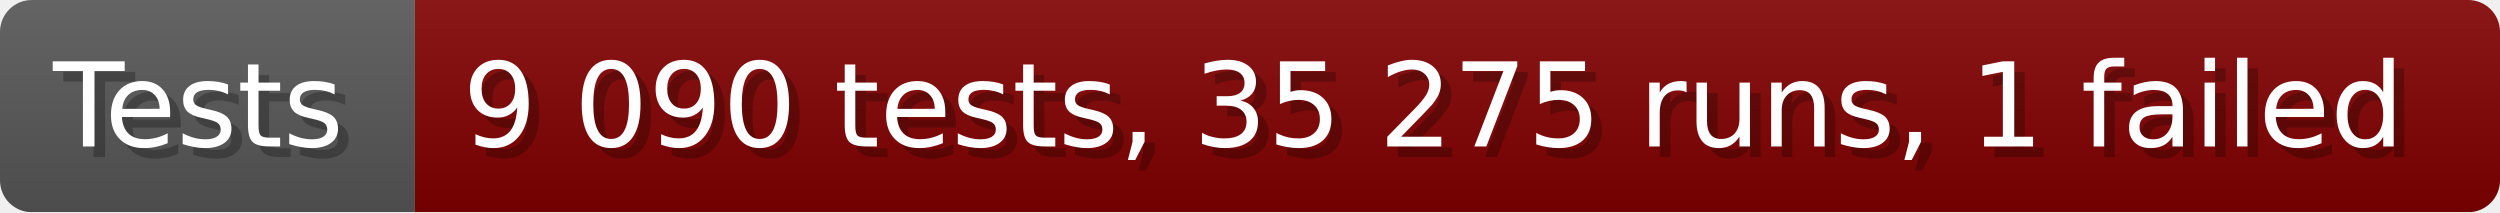
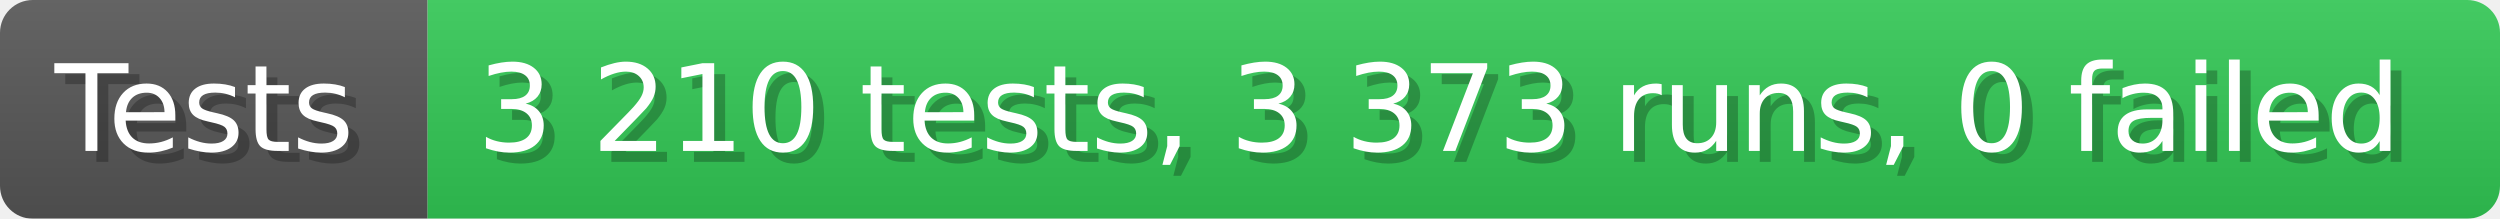
- <svg xmlns="http://www.w3.org/2000/svg" width="235.6" height="20" viewBox="0 0 2356 200" role="img" aria-label="Tests: 9 090 tests, 35 275 runs, 1 failed">
+ <svg xmlns="http://www.w3.org/2000/svg" width="228.6" height="20" viewBox="0 0 2286 200" role="img" aria-label="Tests: 3 210 tests, 3 373 runs, 0 failed">
  <linearGradient id="a" x2="0" y2="100%">
    <stop offset="0" stop-opacity=".1" stop-color="#EEE" />
    <stop offset="1" stop-opacity=".1" />
  </linearGradient>
  <mask id="m">
-     <rect width="2356" height="200" rx="30" fill="#FFF" />
+     <rect width="2286" height="200" rx="30" fill="#FFF" />
  </mask>
  <g mask="url(#m)">
    <rect width="391" height="200" fill="#555" />
-     <rect width="1965" height="200" fill="#800000" x="391" />
-     <rect width="2356" height="200" fill="url(#a)" />
+     <rect width="1895" height="200" fill="#31c653" x="391" />
+     <rect width="2286" height="200" fill="url(#a)" />
  </g>
  <g aria-hidden="true" fill="#fff" text-anchor="start" font-family="Verdana,DejaVu Sans,sans-serif" font-size="110">
    <text x="60" y="148" textLength="291" fill="#000" opacity="0.25">Tests</text>
    <text x="50" y="138" textLength="291">Tests</text>
-     <text x="446" y="148" textLength="1865" fill="#000" opacity="0.25">9 090 tests, 35 275 runs, 1 failed</text>
-     <text x="436" y="138" textLength="1865">9 090 tests, 35 275 runs, 1 failed</text>
+     <text x="446" y="148" textLength="1795" fill="#000" opacity="0.25">3 210 tests, 3 373 runs, 0 failed</text>
+     <text x="436" y="138" textLength="1795">3 210 tests, 3 373 runs, 0 failed</text>
  </g>
</svg>
